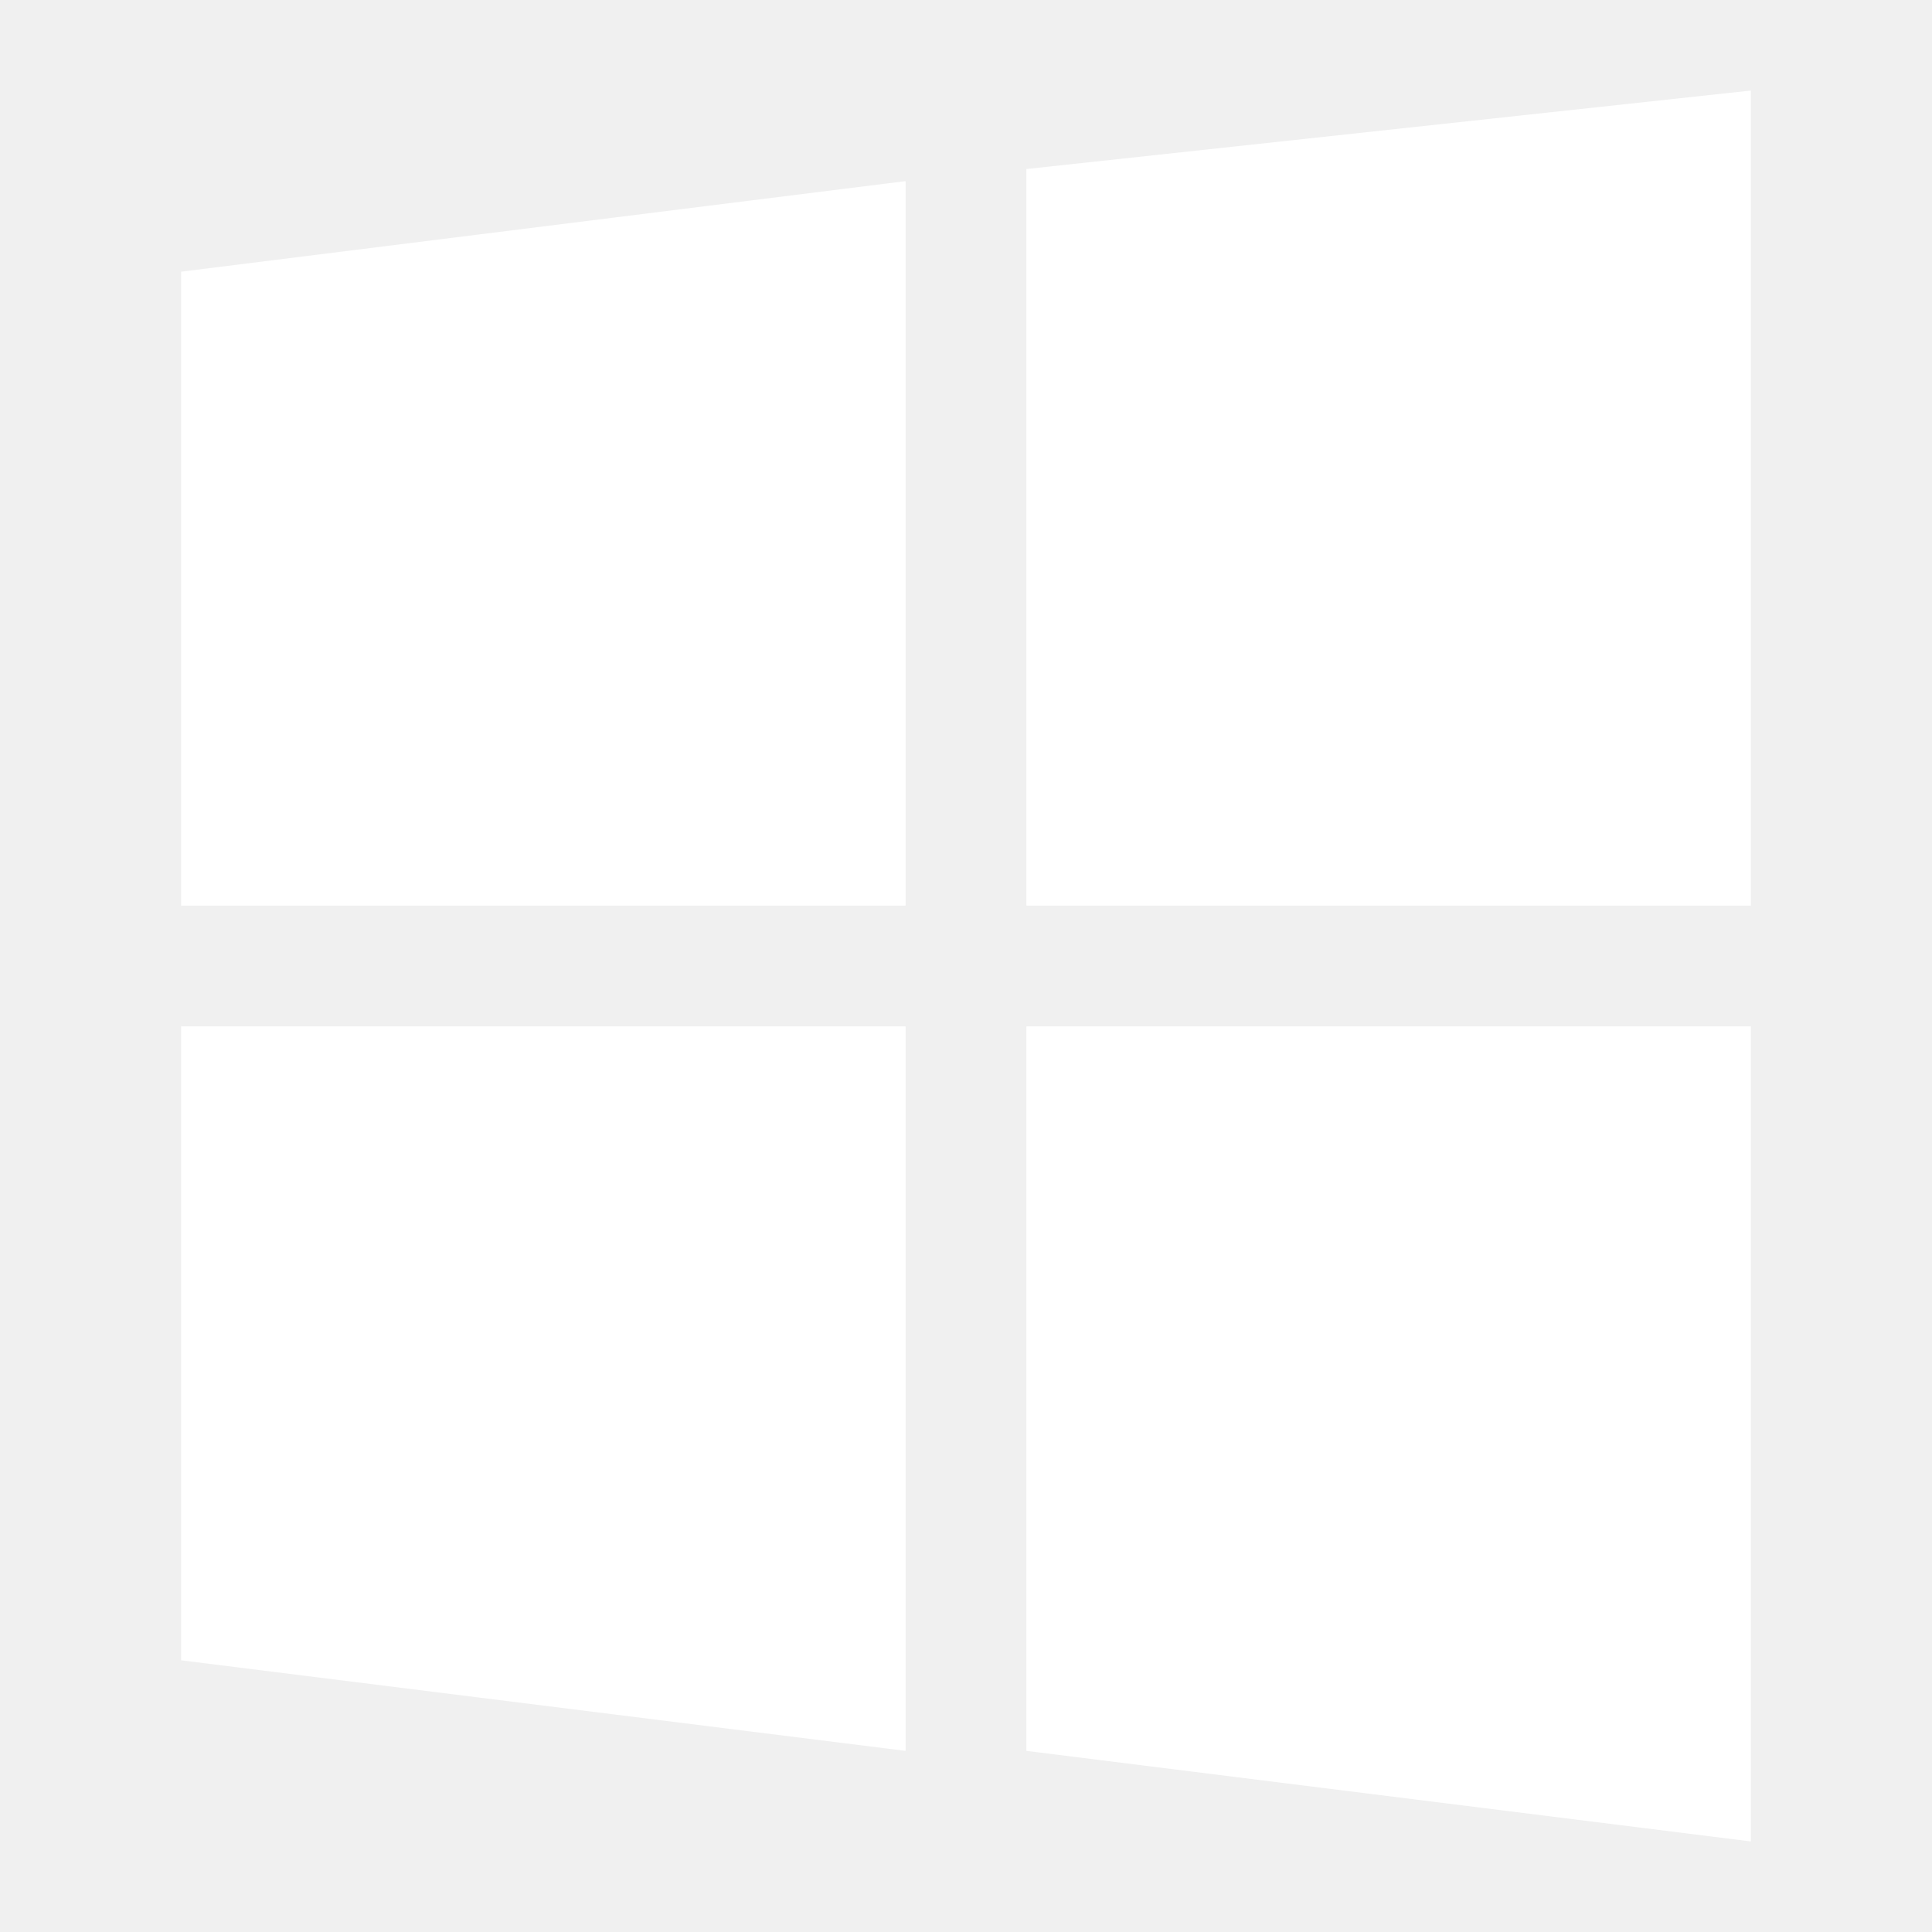
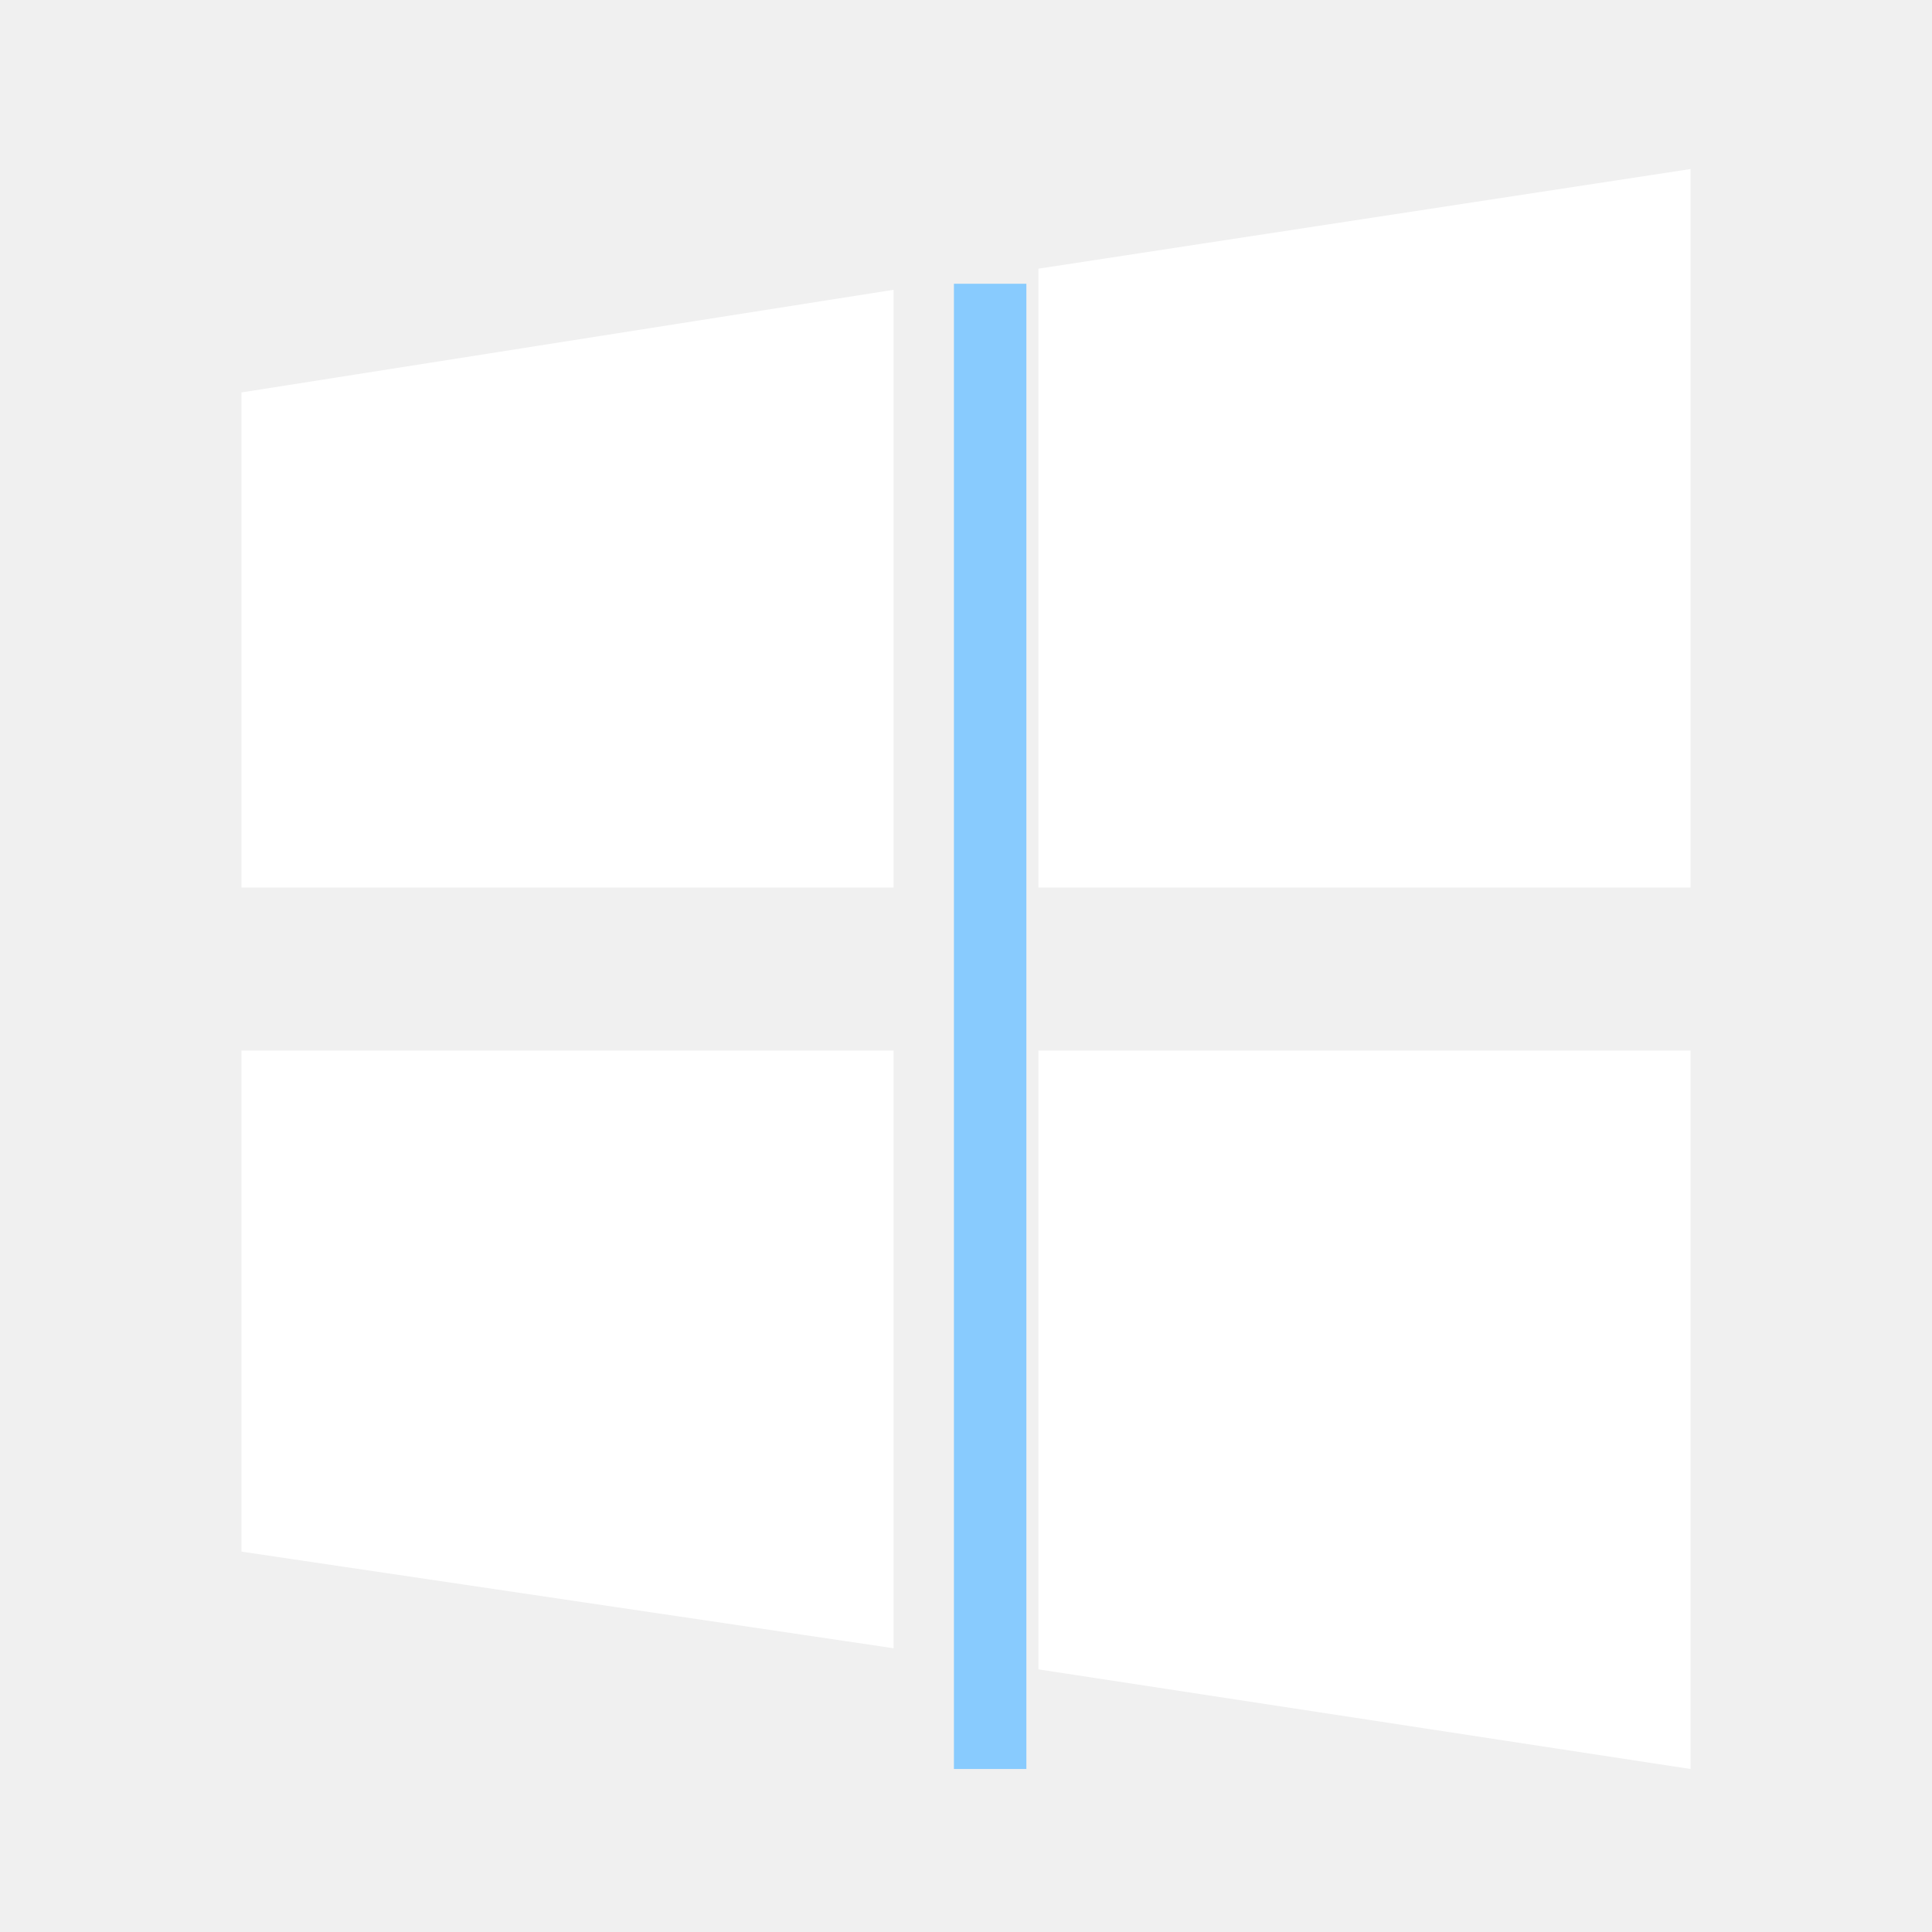
<svg xmlns="http://www.w3.org/2000/svg" viewBox="0 0 32 32">
-   <path d="M3 4.5 15 3v12H3zM17 2.8 29 1.5v13.5H17zM3 17h12v12L3 27.5zM17 17h12v13.5L17 29z" fill="#FFFFFF" />
+   <path d="M4 6.5 14.8 4.8v9.9H4zM17.2 4.45 28 2.8v11.9H17.2zM4 17.4h10.8v9.9L4 25.7zM17.2 17.4H28v11.9l-10.8-1.65z" fill="#FFFFFF" />
+   <path d="M15.8 4.7h1.2v24.6h-1.2z" fill="#7CC7FF" opacity="0.9" />
</svg>
